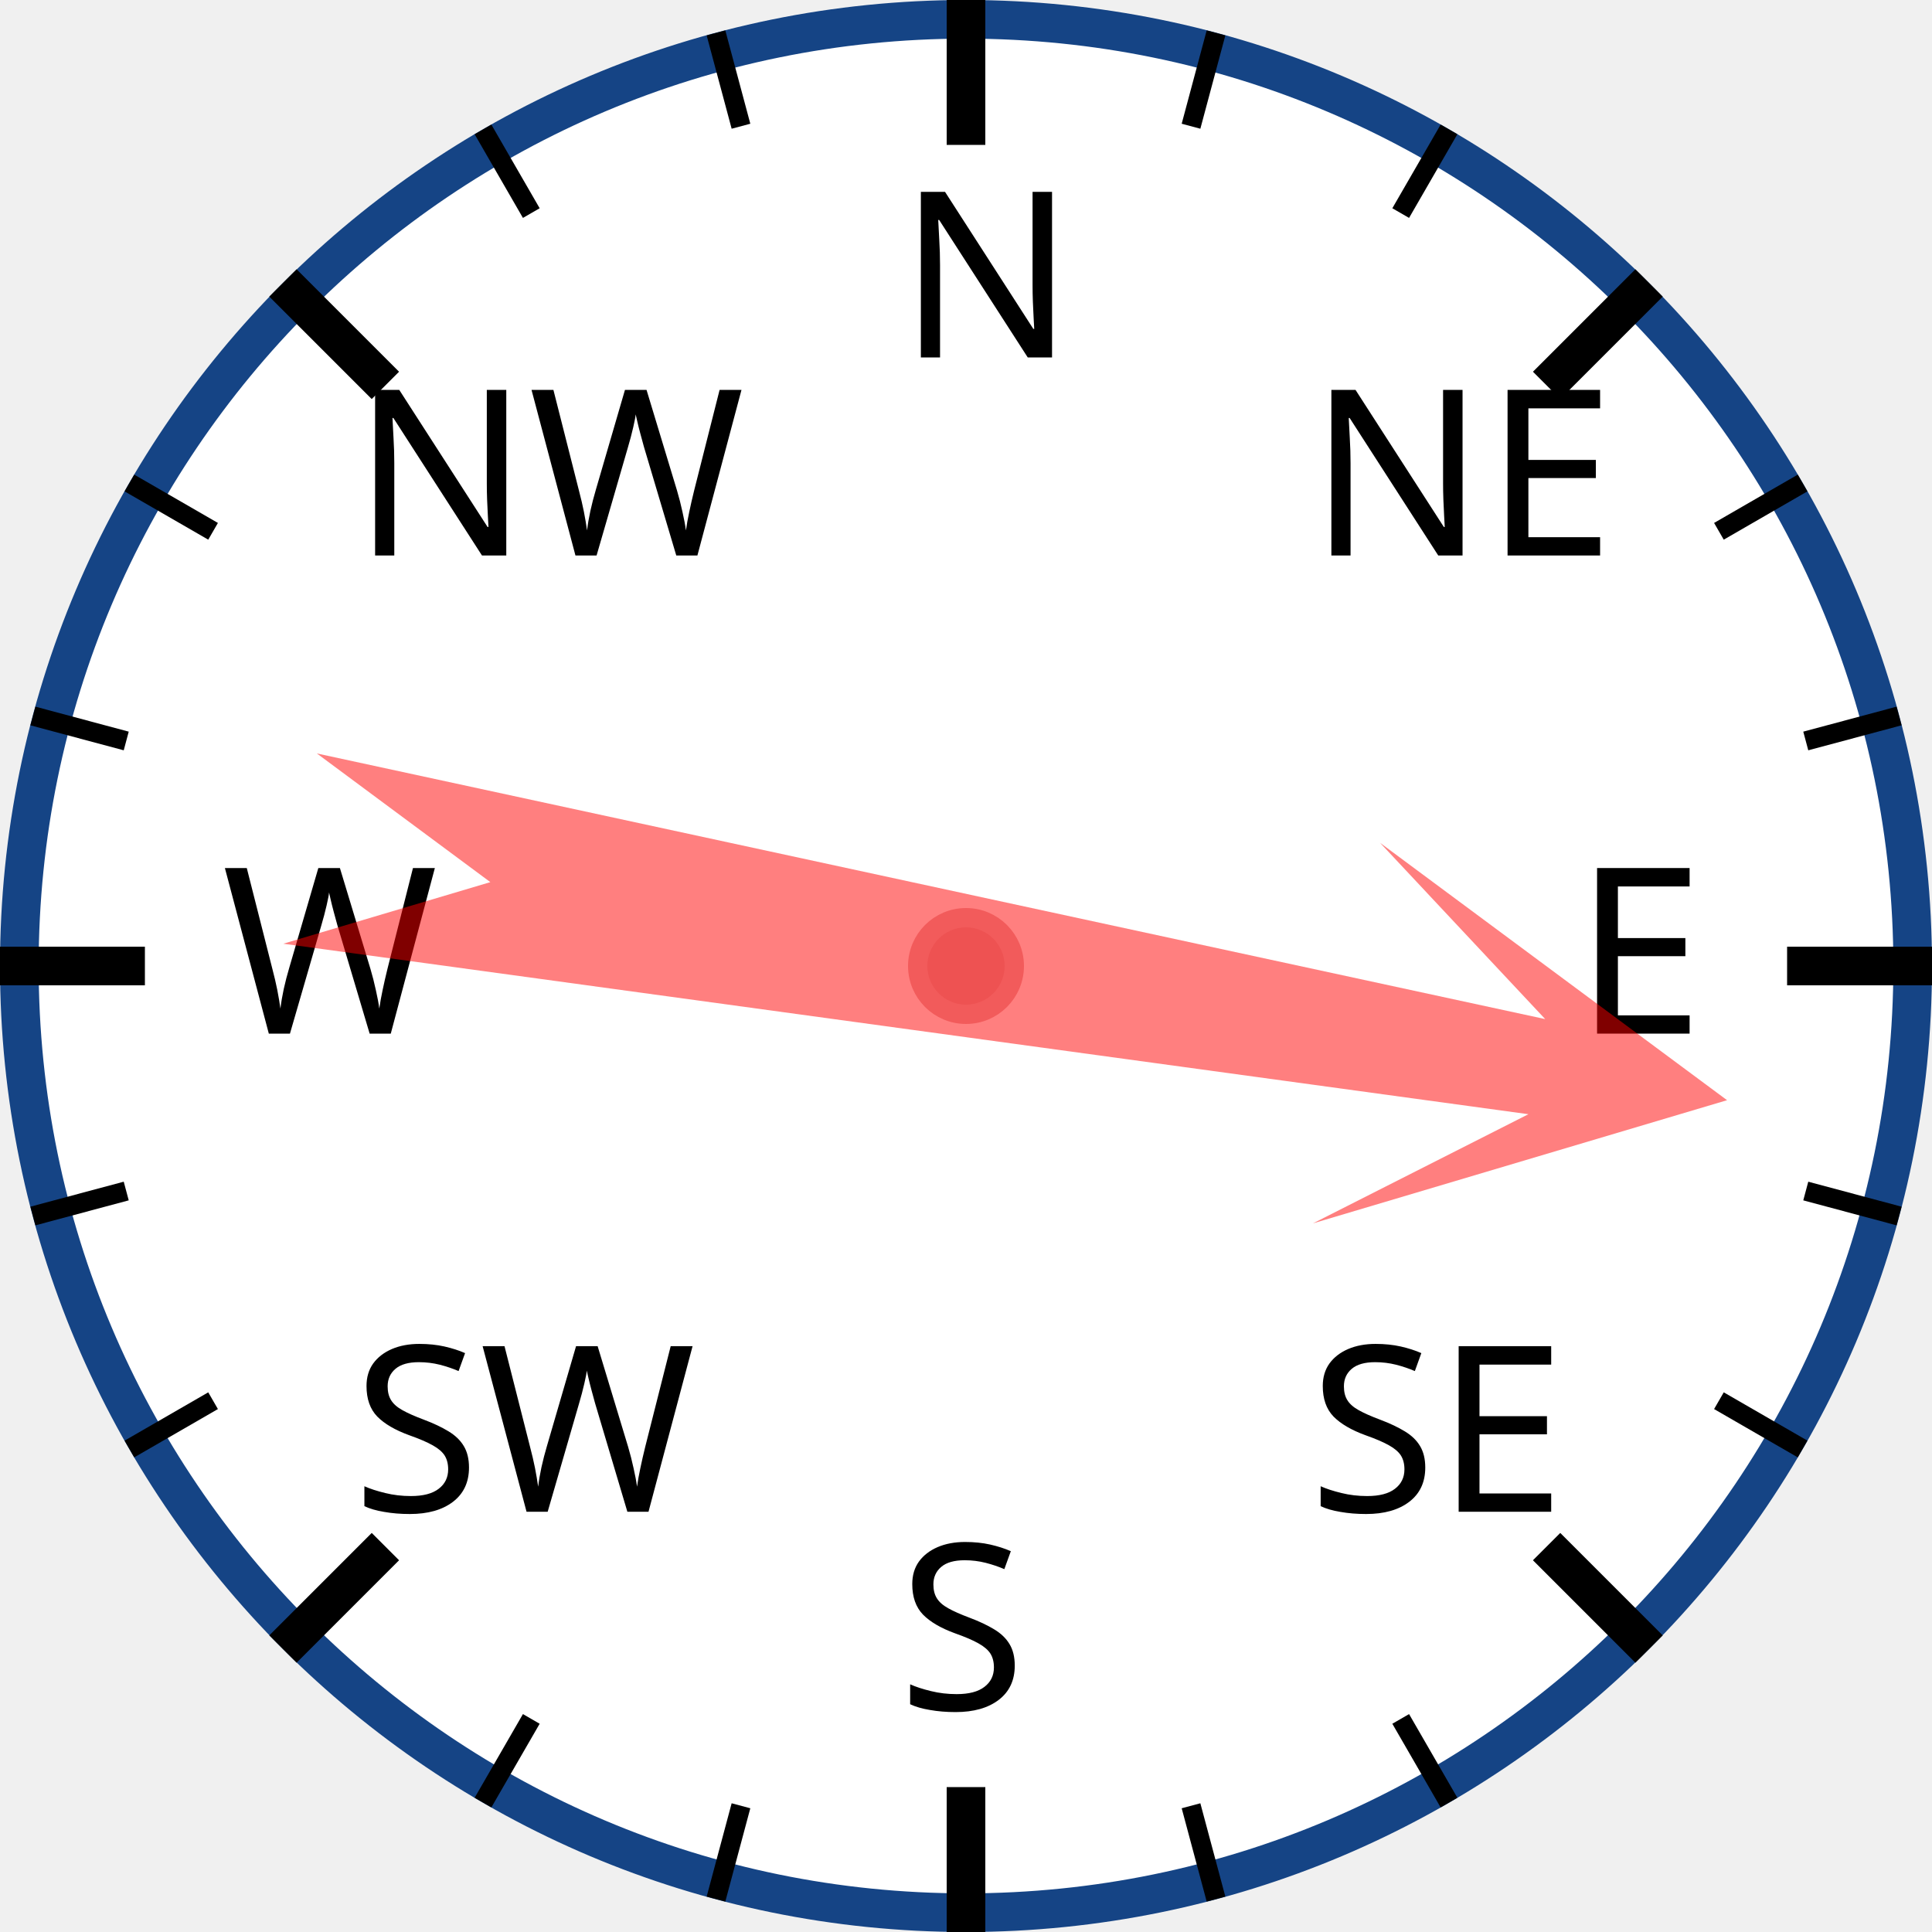
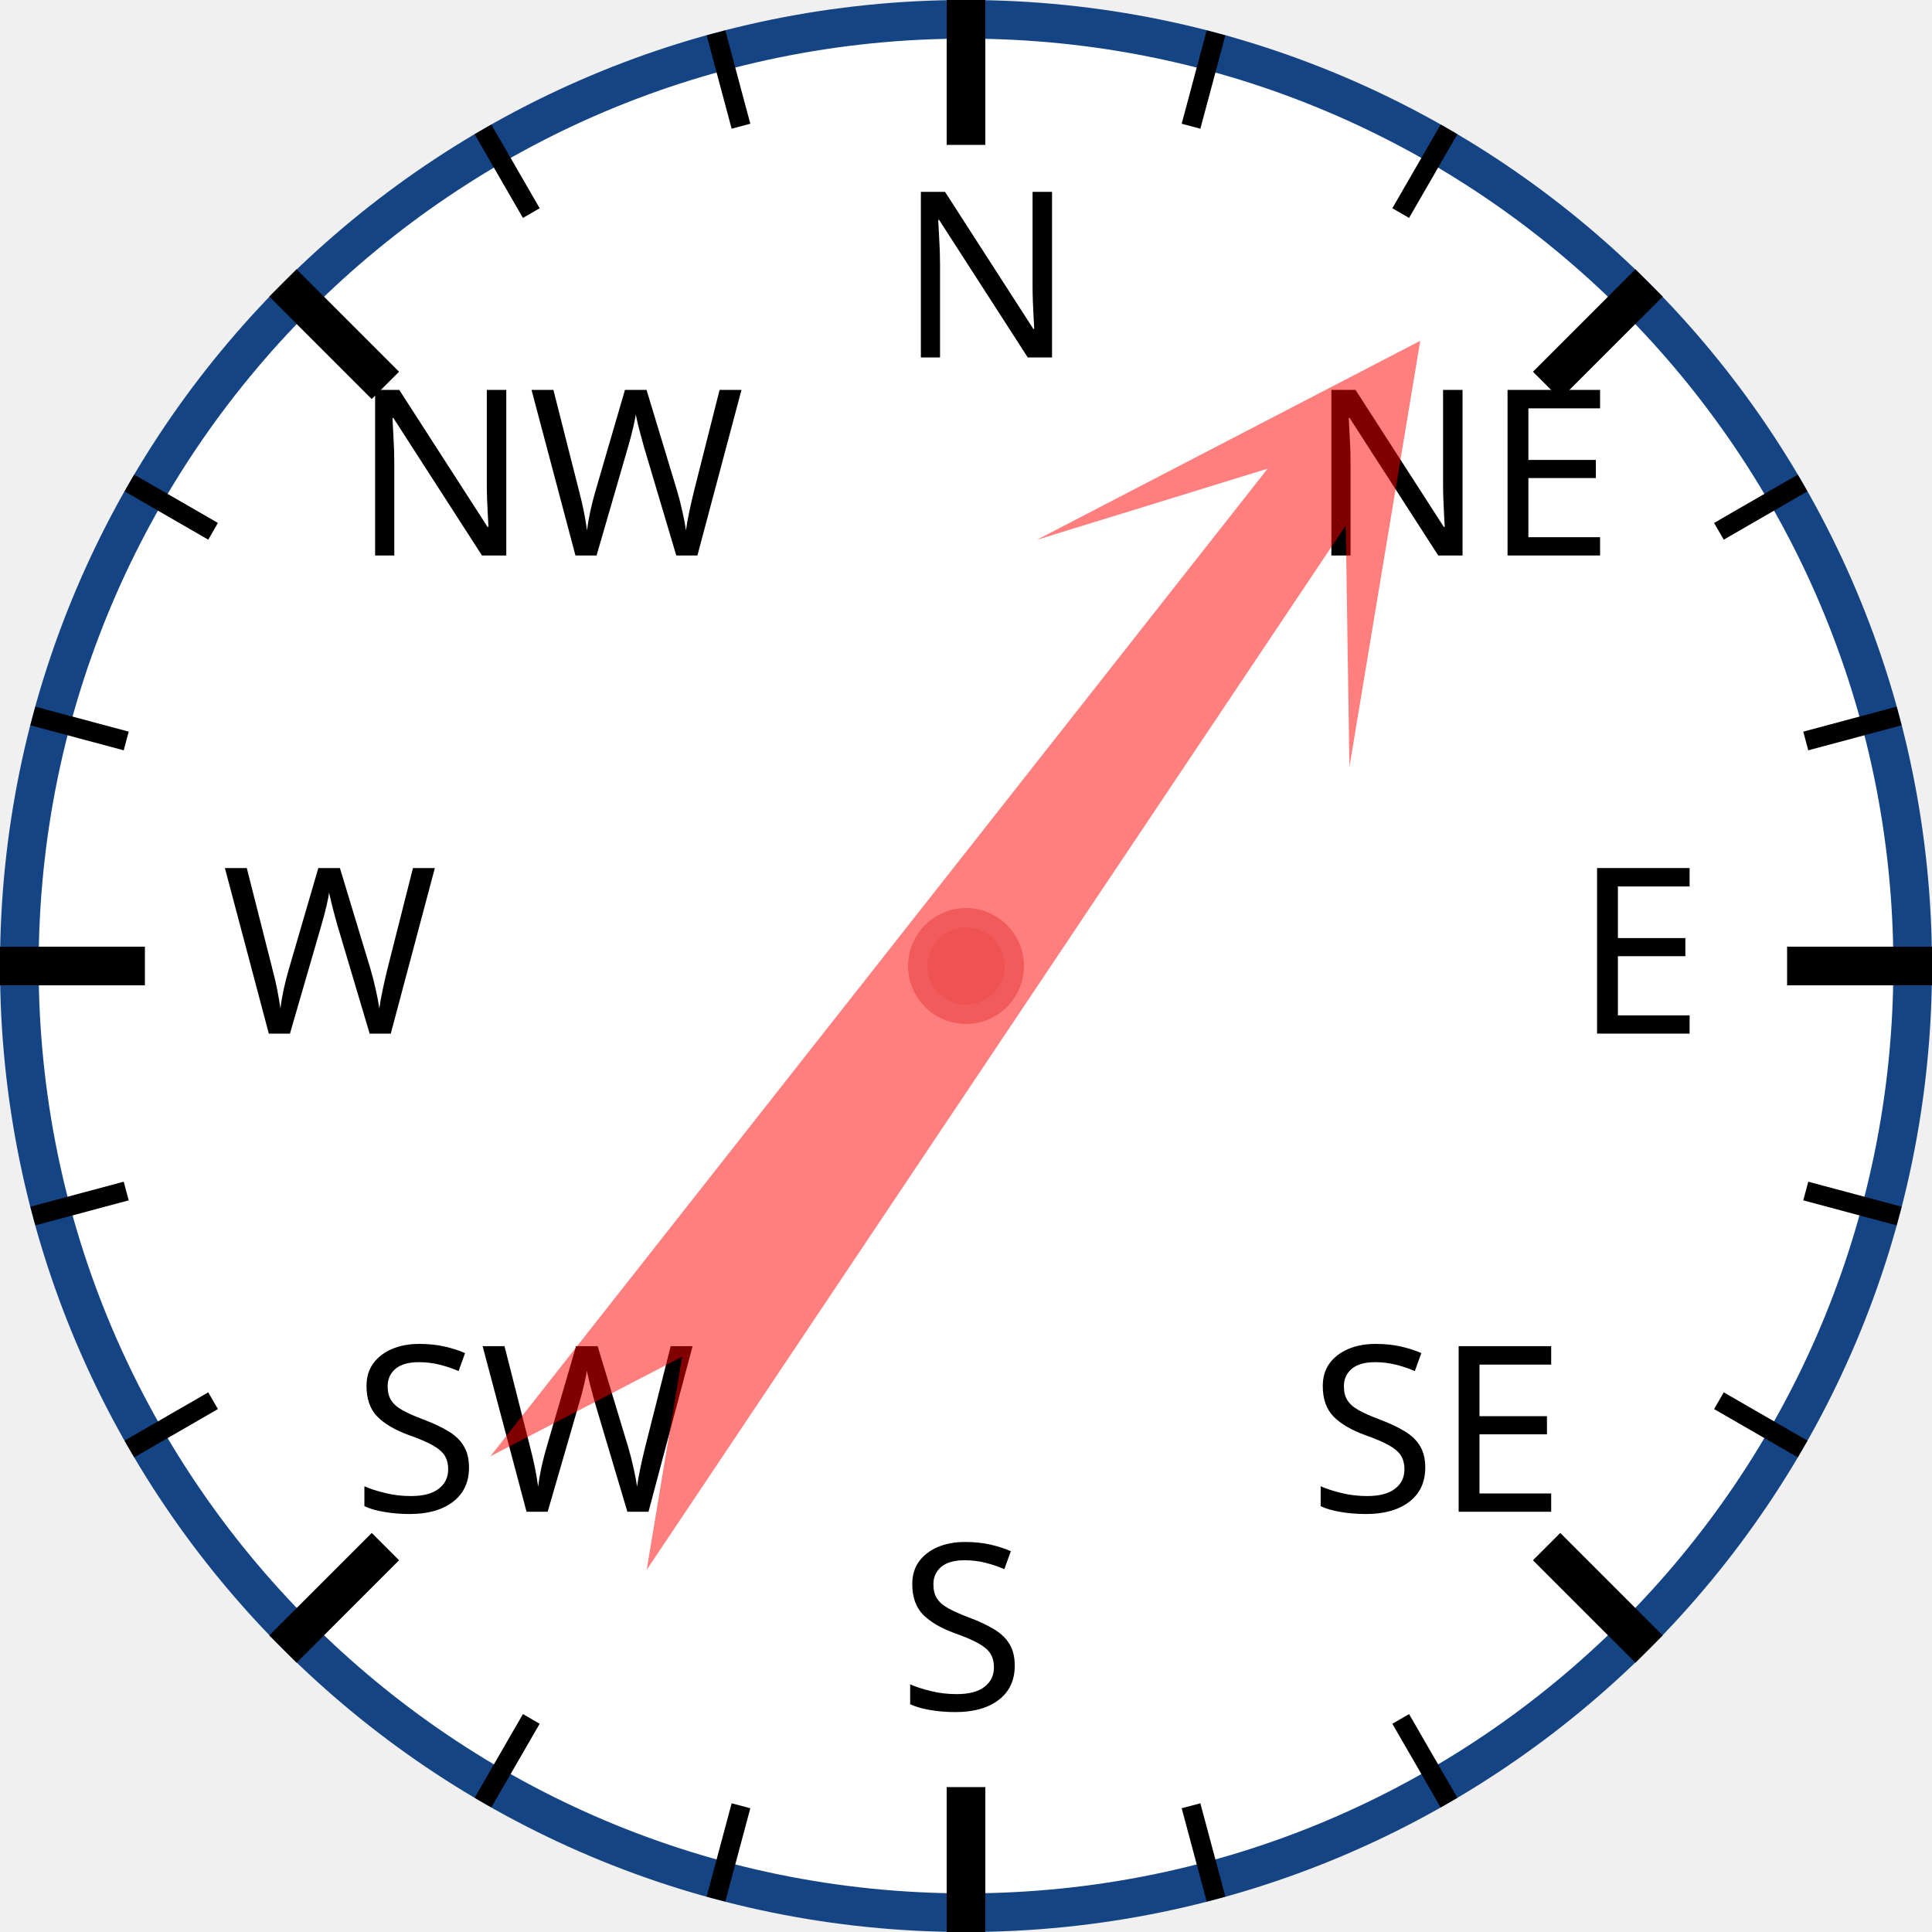
<svg xmlns="http://www.w3.org/2000/svg" width="120px" height="120px" viewBox="0 0 200 200">
  <circle cx="100" cy="100" r="98" style="fill: white; stroke: #154485; stroke-width: 4;" />
  <text x="93.0" y="37.0" style="font-family: sans-serif; font-size: 18pt;">N</text>
  <line x1="100.0" y1="0.0" x2="100.0" y2="15.0" style="stroke: black; stroke-width: 4;" />
  <line x1="74.118" y1="3.407" x2="76.706" y2="13.067" style="stroke: black; stroke-width: 2;" />
  <line x1="50" y1="13.397" x2="55" y2="22.058" style="stroke: black; stroke-width: 2;" />
  <text x="36.503" y="57.503" style="font-family: sans-serif; font-size: 18pt;">NW</text>
  <line x1="29.289" y1="29.289" x2="39.896" y2="39.896" style="stroke: black; stroke-width: 4;" />
  <line x1="13.397" y1="50" x2="22.058" y2="55" style="stroke: black; stroke-width: 2;" />
  <line x1="3.407" y1="74.118" x2="13.067" y2="76.706" style="stroke: black; stroke-width: 2;" />
  <text x="23.0" y="107.0" style="font-family: sans-serif; font-size: 18pt;">W</text>
  <line x1="0.0" y1="100.0" x2="15.0" y2="100.0" style="stroke: black; stroke-width: 4;" />
  <line x1="3.407" y1="125.882" x2="13.067" y2="123.294" style="stroke: black; stroke-width: 2;" />
  <line x1="13.397" y1="150" x2="22.058" y2="145" style="stroke: black; stroke-width: 2;" />
  <text x="36.503" y="156.497" style="font-family: sans-serif; font-size: 18pt;">SW</text>
  <line x1="29.289" y1="170.711" x2="39.896" y2="160.104" style="stroke: black; stroke-width: 4;" />
  <line x1="50" y1="186.603" x2="55" y2="177.942" style="stroke: black; stroke-width: 2;" />
  <line x1="74.118" y1="196.593" x2="76.706" y2="186.933" style="stroke: black; stroke-width: 2;" />
  <text x="93" y="177.0" style="font-family: sans-serif; font-size: 18pt;">S</text>
  <line x1="100" y1="200.0" x2="100" y2="185.0" style="stroke: black; stroke-width: 4;" />
  <line x1="125.882" y1="196.593" x2="123.294" y2="186.933" style="stroke: black; stroke-width: 2;" />
  <line x1="150.0" y1="186.603" x2="145.0" y2="177.942" style="stroke: black; stroke-width: 2;" />
  <text x="135.497" y="156.497" style="font-family: sans-serif; font-size: 18pt;">SE</text>
  <line x1="170.711" y1="170.711" x2="160.104" y2="160.104" style="stroke: black; stroke-width: 4;" />
  <line x1="186.603" y1="150" x2="177.942" y2="145" style="stroke: black; stroke-width: 2;" />
  <line x1="196.593" y1="125.882" x2="186.933" y2="123.294" style="stroke: black; stroke-width: 2;" />
  <text x="163.0" y="107" style="font-family: sans-serif; font-size: 18pt;">E</text>
  <line x1="200.0" y1="100" x2="185.0" y2="100" style="stroke: black; stroke-width: 4;" />
  <line x1="196.593" y1="74.118" x2="186.933" y2="76.706" style="stroke: black; stroke-width: 2;" />
  <line x1="186.603" y1="50" x2="177.942" y2="55" style="stroke: black; stroke-width: 2;" />
  <text x="135.497" y="57.503" style="font-family: sans-serif; font-size: 18pt;">NE</text>
  <line x1="170.711" y1="29.289" x2="160.104" y2="39.896" style="stroke: black; stroke-width: 4;" />
  <line x1="150" y1="13.397" x2="145" y2="22.058" style="stroke: black; stroke-width: 2;" />
  <line x1="125.882" y1="3.407" x2="123.294" y2="13.067" style="stroke: black; stroke-width: 2;" />
-   <polygon points="100 20 120 60 105 40 110 170 100 150 90 170 95 40 80 60" style="fill: red; fill-opacity: 0.5;" transform="rotate(100,100,100)" />
+   <polygon points="100 20 120 60 105 40 110 170 100 150 90 170 95 40 80 60" style="fill: red; fill-opacity: 0.5;" transform="rotate(36,100,100)" />
  <circle cx="100" cy="100" r="5" style="fill: #EE5252; stroke: #F25B5B; stroke-width: 2;" />
</svg>
